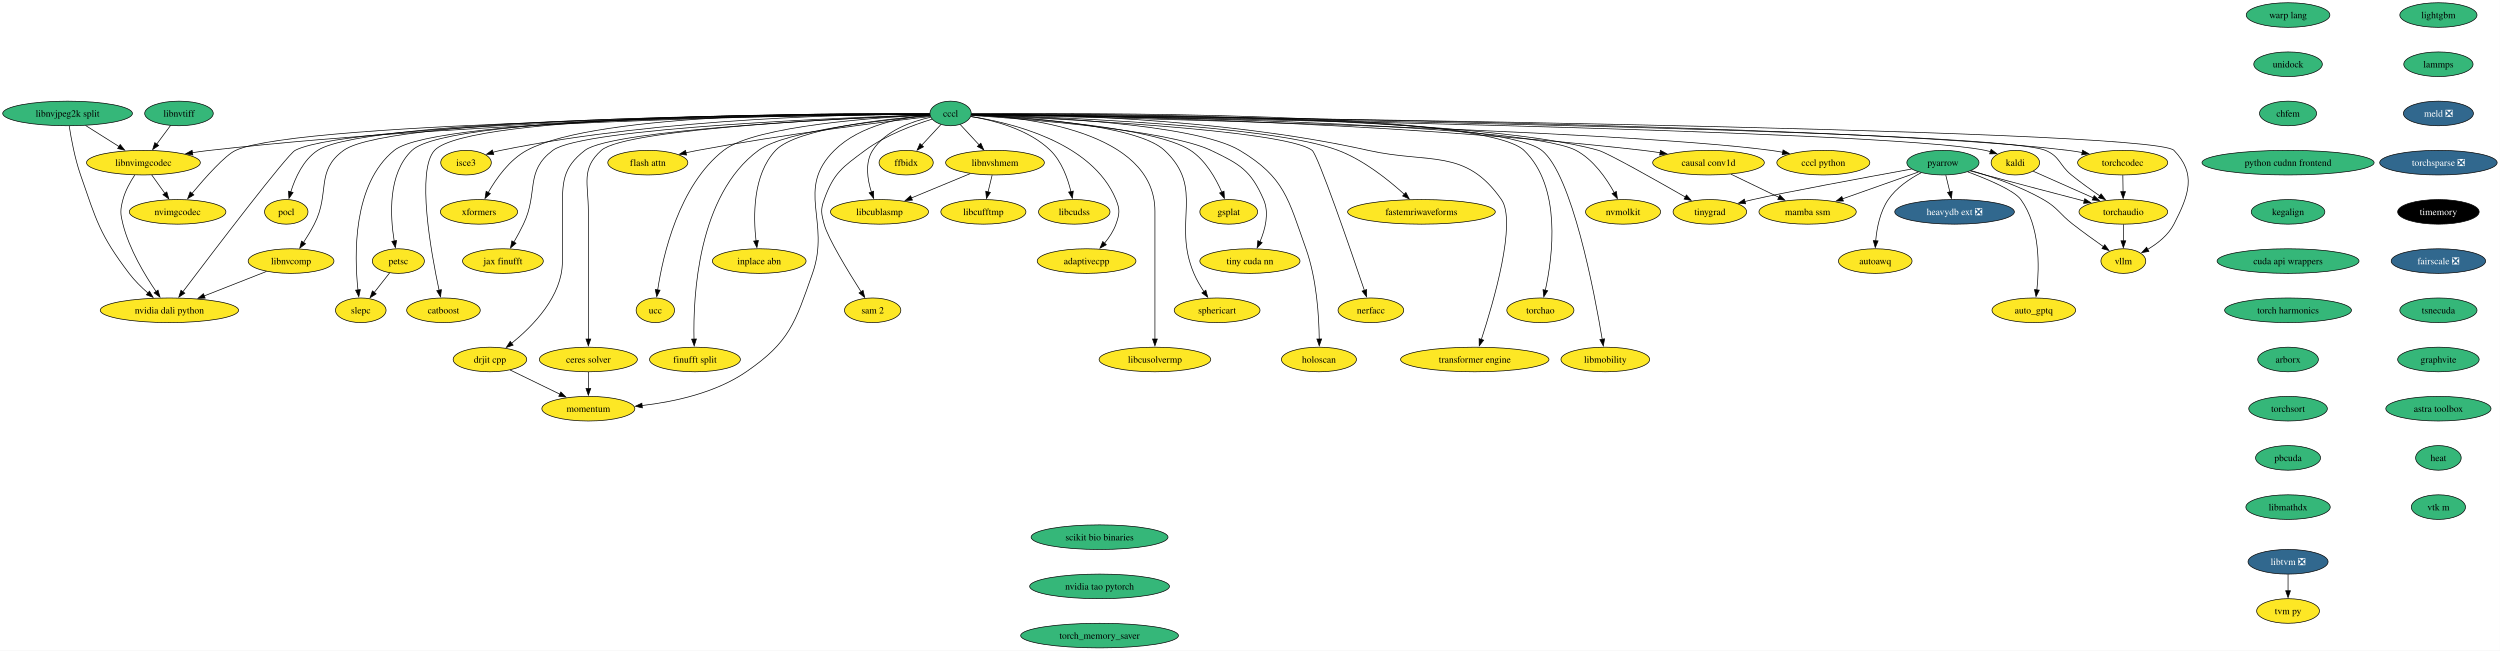
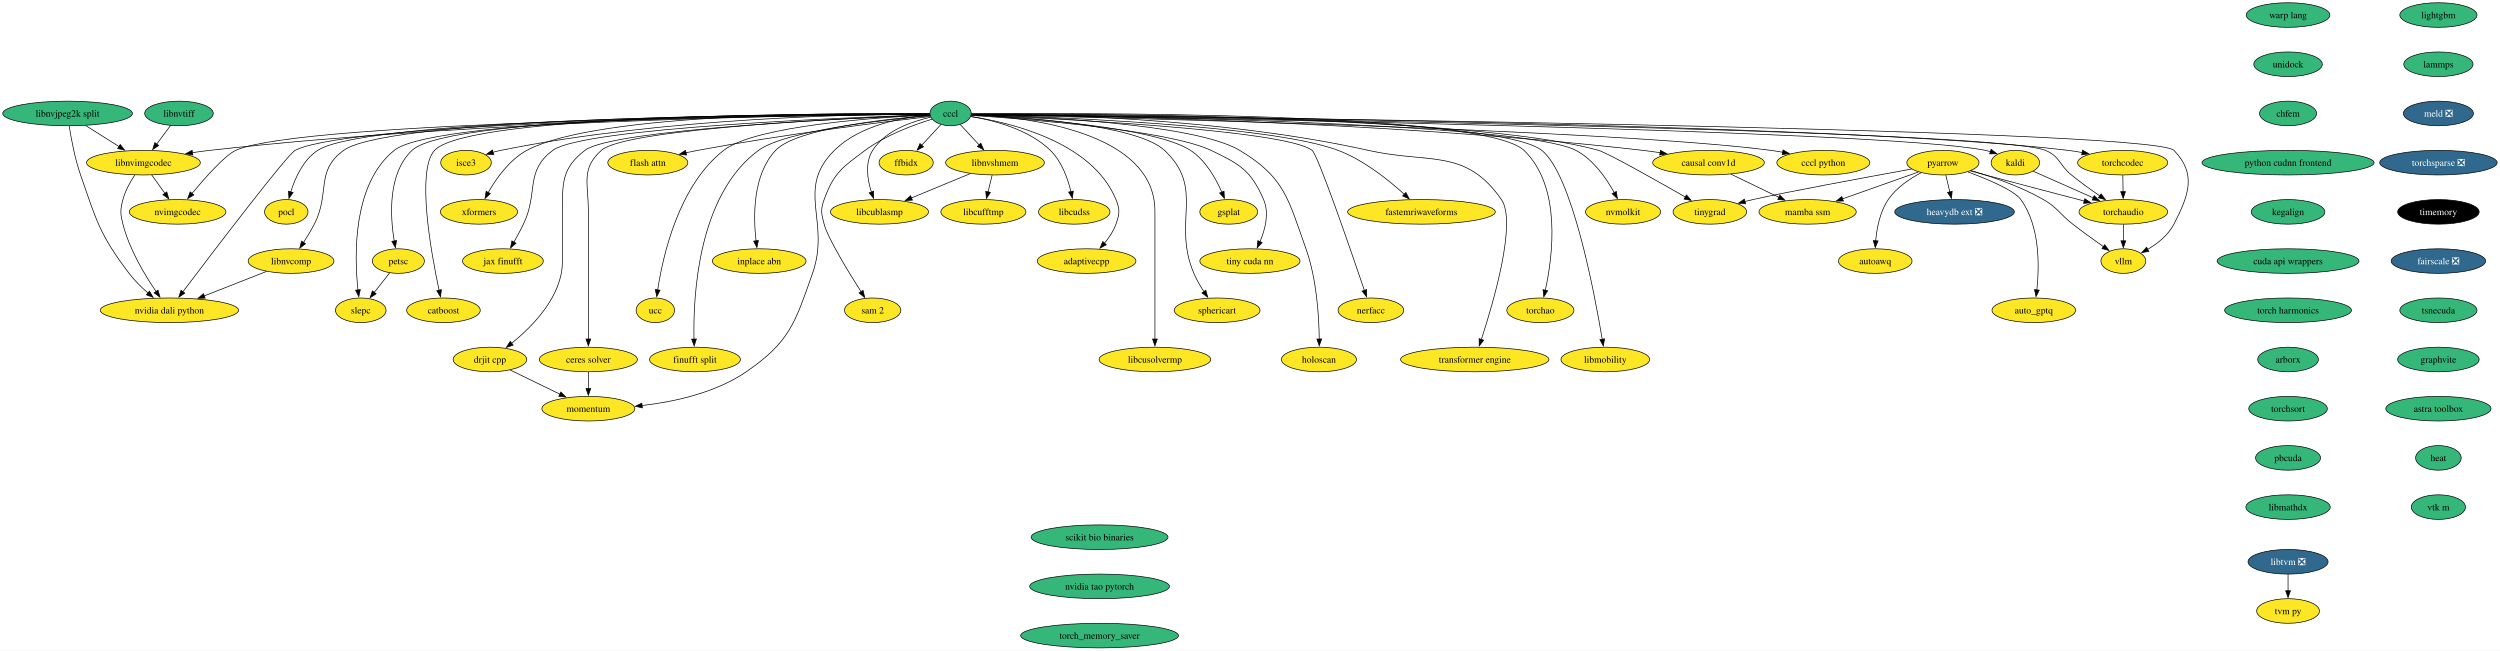
<svg xmlns="http://www.w3.org/2000/svg" xmlns:xlink="http://www.w3.org/1999/xlink" width="3658pt" height="952pt" viewBox="0.00 0.00 3658.00 952.00">
  <g id="graph0" class="graph" transform="scale(1 1) rotate(0) translate(4 948)">
    <polygon fill="white" stroke="none" points="-4,4 -4,-948 3653.81,-948 3653.81,4 -4,4" />
    <g id="node1" class="node">
      <g id="a_node1">
        <a xlink:href="https://github.com/conda-forge/kaldi-feedstock" xlink:title="kaldi">
          <ellipse fill="#fde725" stroke="black" cx="2944.88" cy="-710" rx="35.42" ry="18" />
          <text xml:space="preserve" text-anchor="middle" x="2944.88" y="-705.33" font-family="Times,serif" font-size="14.00">kaldi</text>
        </a>
      </g>
    </g>
    <g id="node2" class="node">
      <g id="a_node2">
        <a xlink:href="https://github.com/conda-forge/torchaudio-feedstock" xlink:title="torchaudio">
          <ellipse fill="#fde725" stroke="black" cx="3102.88" cy="-638" rx="64.89" ry="18" />
          <text xml:space="preserve" text-anchor="middle" x="3102.88" y="-633.33" font-family="Times,serif" font-size="14.00">torchaudio</text>
        </a>
      </g>
    </g>
    <g id="edge1" class="edge">
      <path fill="none" stroke="black" d="M2970.97,-697.44C2994.83,-686.87 3030.6,-671.02 3058.88,-658.49" />
      <polygon fill="black" stroke="black" points="3060.2,-661.73 3067.93,-654.48 3057.37,-655.33 3060.2,-661.73" />
    </g>
    <g id="node3" class="node">
      <g id="a_node3">
        <a xlink:href="https://github.com/conda-forge/vllm-feedstock" xlink:title="vllm">
          <ellipse fill="#fde725" stroke="black" cx="3102.88" cy="-566" rx="32.79" ry="18" />
          <text xml:space="preserve" text-anchor="middle" x="3102.88" y="-561.33" font-family="Times,serif" font-size="14.00">vllm</text>
        </a>
      </g>
    </g>
    <g id="edge2" class="edge">
      <path fill="none" stroke="black" d="M3102.88,-619.7C3102.88,-612.41 3102.88,-603.73 3102.88,-595.54" />
      <polygon fill="black" stroke="black" points="3106.38,-595.62 3102.88,-585.62 3099.38,-595.62 3106.38,-595.62" />
    </g>
    <g id="node4" class="node">
      <g id="a_node4">
        <a xlink:href="https://github.com/conda-forge/lightgbm-feedstock" xlink:title="lightgbm">
          <ellipse fill="#35b779" stroke="black" cx="3563.88" cy="-926" rx="56.47" ry="18" />
          <text xml:space="preserve" text-anchor="middle" x="3563.88" y="-921.33" font-family="Times,serif" font-size="14.00">lightgbm</text>
        </a>
      </g>
    </g>
    <g id="node5" class="node">
      <g id="a_node5">
        <a xlink:href="https://github.com/conda-forge/lammps-feedstock" xlink:title="lammps">
          <ellipse fill="#35b779" stroke="black" cx="3563.88" cy="-854" rx="50.68" ry="18" />
          <text xml:space="preserve" text-anchor="middle" x="3563.88" y="-849.33" font-family="Times,serif" font-size="14.00">lammps</text>
        </a>
      </g>
    </g>
    <g id="node16" class="node">
      <g id="a_node16">
        <a xlink:href="https://github.com/conda-forge/meld-feedstock/pull/22" xlink:title="meld ❎">
          <ellipse fill="#31688e" stroke="black" cx="3563.88" cy="-782" rx="51.21" ry="18" />
          <text xml:space="preserve" text-anchor="middle" x="3563.88" y="-777.33" font-family="Times,serif" font-size="14.00" fill="white">meld ❎</text>
        </a>
      </g>
    </g>
    <g id="node6" class="node">
      <g id="a_node6">
        <a xlink:href="https://github.com/conda-forge/pocl-feedstock" xlink:title="pocl">
          <ellipse fill="#fde725" stroke="black" cx="414.88" cy="-638" rx="31.74" ry="18" />
          <text xml:space="preserve" text-anchor="middle" x="414.88" y="-633.33" font-family="Times,serif" font-size="14.00">pocl</text>
        </a>
      </g>
    </g>
    <g id="node7" class="node">
      <g id="a_node7">
        <a xlink:href="https://github.com/conda-forge/pyarrow-feedstock" xlink:title="pyarrow">
-           <ellipse fill="#35b779" stroke="black" cx="2838.88" cy="-710" rx="52.79" ry="18" />
+           <ellipse fill="#fde725" stroke="black" cx="2838.88" cy="-710" rx="52.79" ry="18" />
          <text xml:space="preserve" text-anchor="middle" x="2838.88" y="-705.33" font-family="Times,serif" font-size="14.00">pyarrow</text>
        </a>
      </g>
    </g>
    <g id="edge4" class="edge">
      <path fill="none" stroke="black" d="M2878.88,-697.96C2886.19,-695.96 2893.76,-693.91 2900.88,-692 2949.69,-678.9 3005.23,-664.36 3045.71,-653.82" />
      <polygon fill="black" stroke="black" points="3046.44,-657.25 3055.24,-651.34 3044.68,-650.47 3046.44,-657.25" />
    </g>
    <g id="edge9" class="edge">
      <path fill="none" stroke="black" d="M2880.17,-698.34C2910.61,-689.5 2952.36,-675.26 2985.88,-656 3007.49,-643.58 3009.17,-635.27 3028.88,-620 3043.49,-608.67 3060.2,-596.63 3074.04,-586.89" />
      <polygon fill="black" stroke="black" points="3075.68,-590.02 3081.86,-581.42 3071.66,-584.28 3075.68,-590.02" />
    </g>
    <g id="node8" class="node">
      <g id="a_node8">
        <a xlink:href="https://github.com/conda-forge/heavydb-ext-feedstock/pull/67" xlink:title="heavydb ext ❎">
          <ellipse fill="#31688e" stroke="black" cx="2855.88" cy="-638" rx="87.51" ry="18" />
          <text xml:space="preserve" text-anchor="middle" x="2855.88" y="-633.33" font-family="Times,serif" font-size="14.00" fill="white">heavydb ext ❎</text>
        </a>
      </g>
    </g>
    <g id="edge5" class="edge">
      <path fill="none" stroke="black" d="M2843.08,-691.7C2844.87,-684.32 2847,-675.52 2849.01,-667.25" />
      <polygon fill="black" stroke="black" points="2852.41,-668.12 2851.36,-657.58 2845.6,-666.47 2852.41,-668.12" />
    </g>
    <g id="node9" class="node">
      <g id="a_node9">
        <a xlink:href="https://github.com/conda-forge/autoawq-feedstock" xlink:title="autoawq">
          <ellipse fill="#fde725" stroke="black" cx="2739.88" cy="-566" rx="53.84" ry="18" />
          <text xml:space="preserve" text-anchor="middle" x="2739.88" y="-561.33" font-family="Times,serif" font-size="14.00">autoawq</text>
        </a>
      </g>
    </g>
    <g id="edge6" class="edge">
      <path fill="none" stroke="black" d="M2807.08,-695.3C2790.26,-686.46 2770.69,-673.35 2758.88,-656 2746.76,-638.22 2742.16,-614.17 2740.51,-595.56" />
      <polygon fill="black" stroke="black" points="2744.01,-595.5 2739.89,-585.74 2737.02,-595.94 2744.01,-595.5" />
    </g>
    <g id="node10" class="node">
      <g id="a_node10">
        <a xlink:href="https://github.com/conda-forge/auto_gptq-feedstock" xlink:title="auto_gptq">
          <ellipse fill="#fde725" stroke="black" cx="2971.88" cy="-494" rx="61.2" ry="18" />
          <text xml:space="preserve" text-anchor="middle" x="2971.88" y="-489.32" font-family="Times,serif" font-size="14.00">auto_gptq</text>
        </a>
      </g>
    </g>
    <g id="edge7" class="edge">
      <path fill="none" stroke="black" d="M2875.22,-696.52C2904.78,-685.6 2943.15,-669.44 2952.88,-656 2981.07,-617.05 2980.09,-558.37 2976.33,-523.66" />
      <polygon fill="black" stroke="black" points="2979.82,-523.43 2975.11,-513.95 2972.88,-524.3 2979.82,-523.43" />
    </g>
    <g id="node11" class="node">
      <g id="a_node11">
        <a xlink:href="https://github.com/conda-forge/tinygrad-feedstock" xlink:title="tinygrad">
          <ellipse fill="#fde725" stroke="black" cx="2497.88" cy="-638" rx="53.84" ry="18" />
          <text xml:space="preserve" text-anchor="middle" x="2497.88" y="-633.33" font-family="Times,serif" font-size="14.00">tinygrad</text>
        </a>
      </g>
    </g>
    <g id="edge8" class="edge">
      <path fill="none" stroke="black" d="M2792.99,-700.69C2725.91,-688.46 2604.33,-665.99 2560.88,-656 2557.06,-655.12 2553.13,-654.17 2549.18,-653.19" />
      <polygon fill="black" stroke="black" points="2550.11,-649.81 2539.56,-650.71 2548.37,-656.59 2550.11,-649.81" />
    </g>
    <g id="node12" class="node">
      <g id="a_node12">
        <a xlink:href="https://github.com/conda-forge/mamba-ssm-feedstock" xlink:title="mamba ssm">
          <ellipse fill="#fde725" stroke="black" cx="2640.88" cy="-638" rx="71.2" ry="18" />
          <text xml:space="preserve" text-anchor="middle" x="2640.88" y="-633.33" font-family="Times,serif" font-size="14.00">mamba ssm</text>
        </a>
      </g>
    </g>
    <g id="edge10" class="edge">
      <path fill="none" stroke="black" d="M2803.02,-696.32C2771.91,-685.33 2726.53,-669.28 2691.69,-656.96" />
      <polygon fill="black" stroke="black" points="2693.26,-653.81 2682.67,-653.77 2690.93,-660.41 2693.26,-653.81" />
    </g>
    <g id="node13" class="node">
      <g id="a_node13">
        <a xlink:href="https://github.com/conda-forge/petsc-feedstock" xlink:title="petsc">
          <ellipse fill="#fde725" stroke="black" cx="578.88" cy="-566" rx="38.06" ry="18" />
          <text xml:space="preserve" text-anchor="middle" x="578.88" y="-561.33" font-family="Times,serif" font-size="14.00">petsc</text>
        </a>
      </g>
    </g>
    <g id="node14" class="node">
      <g id="a_node14">
        <a xlink:href="https://github.com/conda-forge/slepc-feedstock" xlink:title="slepc">
          <ellipse fill="#fde725" stroke="black" cx="523.88" cy="-494" rx="37" ry="18" />
          <text xml:space="preserve" text-anchor="middle" x="523.88" y="-489.32" font-family="Times,serif" font-size="14.00">slepc</text>
        </a>
      </g>
    </g>
    <g id="edge11" class="edge">
      <path fill="none" stroke="black" d="M566.12,-548.76C559.45,-540.28 551.15,-529.71 543.67,-520.2" />
      <polygon fill="black" stroke="black" points="546.43,-518.04 537.5,-512.34 540.92,-522.36 546.43,-518.04" />
    </g>
    <g id="node15" class="node">
      <g id="a_node15">
        <a xlink:href="https://github.com/conda-forge/catboost-feedstock" xlink:title="catboost">
          <ellipse fill="#fde725" stroke="black" cx="644.88" cy="-494" rx="53.84" ry="18" />
          <text xml:space="preserve" text-anchor="middle" x="644.88" y="-489.32" font-family="Times,serif" font-size="14.00">catboost</text>
        </a>
      </g>
    </g>
    <g id="node22" class="node">
      <g id="a_node22">
        <a xlink:href="https://github.com/conda-forge/torchsparse-feedstock/pull/27" xlink:title="torchsparse ❎">
          <ellipse fill="#31688e" stroke="black" cx="3563.88" cy="-710" rx="85.93" ry="18" />
          <text xml:space="preserve" text-anchor="middle" x="3563.88" y="-705.33" font-family="Times,serif" font-size="14.00" fill="white">torchsparse ❎</text>
        </a>
      </g>
    </g>
    <g id="node17" class="node">
      <g id="a_node17">
        <a xlink:href="https://github.com/conda-forge/ceres-solver-feedstock" xlink:title="ceres solver">
          <ellipse fill="#fde725" stroke="black" cx="856.88" cy="-422" rx="71.73" ry="18" />
          <text xml:space="preserve" text-anchor="middle" x="856.88" y="-417.32" font-family="Times,serif" font-size="14.00">ceres solver</text>
        </a>
      </g>
    </g>
    <g id="node18" class="node">
      <g id="a_node18">
        <a xlink:href="https://github.com/conda-forge/momentum-feedstock" xlink:title="momentum">
          <ellipse fill="#fde725" stroke="black" cx="856.88" cy="-350" rx="68.04" ry="18" />
          <text xml:space="preserve" text-anchor="middle" x="856.88" y="-345.32" font-family="Times,serif" font-size="14.00">momentum</text>
        </a>
      </g>
    </g>
    <g id="edge13" class="edge">
      <path fill="none" stroke="black" d="M856.88,-403.7C856.88,-396.41 856.88,-387.73 856.88,-379.54" />
      <polygon fill="black" stroke="black" points="860.38,-379.62 856.88,-369.62 853.38,-379.62 860.38,-379.62" />
    </g>
    <g id="node19" class="node">
      <g id="a_node19">
        <a xlink:href="https://github.com/conda-forge/libtvm-feedstock/pull/32" xlink:title="libtvm ❎">
          <ellipse fill="#31688e" stroke="black" cx="3343.88" cy="-126" rx="58.57" ry="18" />
          <text xml:space="preserve" text-anchor="middle" x="3343.88" y="-121.33" font-family="Times,serif" font-size="14.00" fill="white">libtvm ❎</text>
        </a>
      </g>
    </g>
    <g id="node20" class="node">
      <g id="a_node20">
        <a xlink:href="https://github.com/conda-forge/tvm-py-feedstock" xlink:title="tvm py">
          <ellipse fill="#fde725" stroke="black" cx="3343.88" cy="-54" rx="45.95" ry="18" />
          <text xml:space="preserve" text-anchor="middle" x="3343.88" y="-49.33" font-family="Times,serif" font-size="14.00">tvm py</text>
        </a>
      </g>
    </g>
    <g id="edge14" class="edge">
      <path fill="none" stroke="black" d="M3343.88,-107.7C3343.88,-100.41 3343.88,-91.73 3343.88,-83.54" />
      <polygon fill="black" stroke="black" points="3347.38,-83.62 3343.88,-73.62 3340.38,-83.62 3347.38,-83.62" />
    </g>
    <g id="node21" class="node">
      <g id="a_node21">
        <a xlink:href="https://github.com/conda-forge/isce3-feedstock" xlink:title="isce3">
          <ellipse fill="#fde725" stroke="black" cx="677.88" cy="-710" rx="37" ry="18" />
          <text xml:space="preserve" text-anchor="middle" x="677.88" y="-705.33" font-family="Times,serif" font-size="14.00">isce3</text>
        </a>
      </g>
    </g>
    <g id="node23" class="node">
      <g id="a_node23">
        <a xlink:href="https://github.com/conda-forge/timemory-feedstock" xlink:title="timemory">
          <ellipse fill="#000000" stroke="black" cx="3563.88" cy="-638" rx="59.63" ry="18" />
          <text xml:space="preserve" text-anchor="middle" x="3563.88" y="-633.33" font-family="Times,serif" font-size="14.00" fill="white">timemory</text>
        </a>
      </g>
    </g>
    <g id="node24" class="node">
      <g id="a_node24">
        <a xlink:href="https://github.com/conda-forge/fairscale-feedstock/pull/31" xlink:title="fairscale ❎">
          <ellipse fill="#31688e" stroke="black" cx="3563.88" cy="-566" rx="69.1" ry="18" />
          <text xml:space="preserve" text-anchor="middle" x="3563.88" y="-561.33" font-family="Times,serif" font-size="14.00" fill="white">fairscale ❎</text>
        </a>
      </g>
    </g>
    <g id="node25" class="node">
      <g id="a_node25">
        <a xlink:href="https://github.com/conda-forge/tsnecuda-feedstock" xlink:title="tsnecuda">
          <ellipse fill="#35b779" stroke="black" cx="3563.88" cy="-494" rx="56.47" ry="18" />
          <text xml:space="preserve" text-anchor="middle" x="3563.88" y="-489.32" font-family="Times,serif" font-size="14.00">tsnecuda</text>
        </a>
      </g>
    </g>
    <g id="node26" class="node">
      <g id="a_node26">
        <a xlink:href="https://github.com/conda-forge/graphvite-feedstock" xlink:title="graphvite">
          <ellipse fill="#35b779" stroke="black" cx="3563.88" cy="-422" rx="59.63" ry="18" />
          <text xml:space="preserve" text-anchor="middle" x="3563.88" y="-417.32" font-family="Times,serif" font-size="14.00">graphvite</text>
        </a>
      </g>
    </g>
    <g id="node27" class="node">
      <g id="a_node27">
        <a xlink:href="https://github.com/conda-forge/astra-toolbox-feedstock" xlink:title="astra toolbox">
          <ellipse fill="#35b779" stroke="black" cx="3563.88" cy="-350" rx="76.99" ry="18" />
          <text xml:space="preserve" text-anchor="middle" x="3563.88" y="-345.32" font-family="Times,serif" font-size="14.00">astra toolbox</text>
        </a>
      </g>
    </g>
    <g id="node28" class="node">
      <g id="a_node28">
        <a xlink:href="https://github.com/conda-forge/heat-feedstock" xlink:title="heat">
          <ellipse fill="#35b779" stroke="black" cx="3563.88" cy="-278" rx="33.32" ry="18" />
          <text xml:space="preserve" text-anchor="middle" x="3563.88" y="-273.32" font-family="Times,serif" font-size="14.00">heat</text>
        </a>
      </g>
    </g>
    <g id="node62" class="node">
      <g id="a_node62">
        <a xlink:href="https://github.com/conda-forge/vtk-m-feedstock" xlink:title="vtk m">
          <ellipse fill="#35b779" stroke="black" cx="3563.88" cy="-206" rx="39.63" ry="18" />
          <text xml:space="preserve" text-anchor="middle" x="3563.88" y="-201.32" font-family="Times,serif" font-size="14.00">vtk m</text>
        </a>
      </g>
    </g>
    <g id="node29" class="node">
      <g id="a_node29">
        <a xlink:href="https://github.com/conda-forge/xformers-feedstock" xlink:title="xformers">
          <ellipse fill="#fde725" stroke="black" cx="696.88" cy="-638" rx="56.47" ry="18" />
          <text xml:space="preserve" text-anchor="middle" x="696.88" y="-633.33" font-family="Times,serif" font-size="14.00">xformers</text>
        </a>
      </g>
    </g>
    <g id="node30" class="node">
      <g id="a_node30">
        <a xlink:href="https://github.com/conda-forge/cccl-feedstock" xlink:title="cccl">
          <ellipse fill="#35b779" stroke="black" cx="1386.88" cy="-782" rx="30.16" ry="18" />
          <text xml:space="preserve" text-anchor="middle" x="1386.88" y="-777.33" font-family="Times,serif" font-size="14.00">cccl</text>
        </a>
      </g>
    </g>
    <g id="edge22" class="edge">
      <path fill="none" stroke="black" d="M1417.38,-780.54C1618.52,-777.44 2750.7,-758.73 2900.88,-728 2903.35,-727.49 2905.87,-726.86 2908.39,-726.14" />
      <polygon fill="black" stroke="black" points="2909.42,-729.49 2917.81,-723.02 2907.22,-722.84 2909.42,-729.49" />
    </g>
    <g id="edge23" class="edge">
      <path fill="none" stroke="black" d="M1417.28,-780.61C1632.02,-777.75 2913.61,-759.44 2988.88,-728 3010.34,-719.03 3008.84,-706.69 3026.88,-692 3040.02,-681.29 3055.23,-670.41 3068.57,-661.32" />
      <polygon fill="black" stroke="black" points="3070.3,-664.38 3076.64,-655.89 3066.39,-658.57 3070.3,-664.38" />
    </g>
    <g id="edge26" class="edge">
      <path fill="none" stroke="black" d="M1417.36,-780.68C1650.65,-778.18 3144.93,-760.9 3176.88,-728 3210.31,-693.56 3198.81,-662.69 3176.88,-620 3168.66,-604.01 3153.14,-591.77 3138.42,-583.1" />
      <polygon fill="black" stroke="black" points="3140.24,-580.11 3129.79,-578.39 3136.89,-586.25 3140.24,-580.11" />
    </g>
    <g id="edge24" class="edge">
      <path fill="none" stroke="black" d="M1356.37,-781.03C1204.86,-780.93 537.46,-777.68 460.88,-728 439.8,-714.33 427.86,-687.75 421.46,-667.18" />
      <polygon fill="black" stroke="black" points="424.86,-666.34 418.79,-657.66 418.12,-668.23 424.86,-666.34" />
    </g>
    <g id="edge25" class="edge">
      <path fill="none" stroke="black" d="M1417.37,-781.09C1559.38,-781.26 2156.54,-778.86 2334.88,-728 2348.32,-724.16 2418.4,-684.65 2462.18,-659.58" />
      <polygon fill="black" stroke="black" points="2463.65,-662.78 2470.58,-654.76 2460.16,-656.7 2463.65,-662.78" />
    </g>
    <g id="edge27" class="edge">
      <path fill="none" stroke="black" d="M1356.56,-781.19C1218.65,-781.77 654.8,-780.86 598.88,-728 563.2,-694.28 566.83,-631.84 572.78,-595.43" />
      <polygon fill="black" stroke="black" points="576.22,-596.11 574.57,-585.64 569.33,-594.85 576.22,-596.11" />
    </g>
    <g id="edge28" class="edge">
      <path fill="none" stroke="black" d="M1356.68,-781.06C1216.68,-781.06 634.86,-778.04 572.88,-728 511.82,-678.7 514.37,-574.38 519.77,-523.76" />
      <polygon fill="black" stroke="black" points="523.24,-524.24 520.95,-513.9 516.29,-523.41 523.24,-524.24" />
    </g>
    <g id="edge29" class="edge">
      <path fill="none" stroke="black" d="M1356.33,-781.25C1221.26,-782.03 682,-781.76 631.88,-728 604.91,-699.08 626.62,-578.82 638.46,-523.31" />
      <polygon fill="black" stroke="black" points="641.85,-524.19 640.56,-513.68 635.01,-522.7 641.85,-524.19" />
    </g>
    <g id="edge30" class="edge">
      <path fill="none" stroke="black" d="M1356.7,-779.91C1252.43,-775.86 911.79,-760.26 875.88,-728 845.79,-700.97 856.88,-679.45 856.88,-639 856.88,-639 856.88,-639 856.88,-565 856.88,-525.74 856.88,-480.38 856.88,-451.69" />
      <polygon fill="black" stroke="black" points="860.38,-452 856.88,-442 853.38,-452 860.38,-452" />
    </g>
    <g id="edge31" class="edge">
      <path fill="none" stroke="black" d="M1356.49,-779.76C1318.75,-776.58 1254.72,-765.58 1216.88,-728 1159.22,-670.75 1211.82,-624.66 1184.88,-548 1159.29,-475.2 1151.49,-447.68 1087.88,-404 1043.05,-373.22 982.95,-360.09 935.28,-354.6" />
      <polygon fill="black" stroke="black" points="935.89,-351.14 925.58,-353.58 935.16,-358.1 935.89,-351.14" />
    </g>
    <g id="edge32" class="edge">
      <path fill="none" stroke="black" d="M1356.34,-781.14C1261.96,-781.03 966.95,-776.52 728.88,-728 725.06,-727.22 721.12,-726.24 717.22,-725.15" />
      <polygon fill="black" stroke="black" points="718.44,-721.87 707.85,-722.3 716.4,-728.56 718.44,-721.87" />
    </g>
    <g id="edge33" class="edge">
      <path fill="none" stroke="black" d="M1356.42,-781.54C1246.38,-783.04 870.39,-783.85 766.88,-728 741.42,-714.26 722.1,-686.92 710.27,-666.14" />
      <polygon fill="black" stroke="black" points="713.49,-664.73 705.65,-657.6 707.33,-668.06 713.49,-664.73" />
    </g>
    <g id="node31" class="node">
      <g id="a_node31">
        <a xlink:href="https://github.com/conda-forge/jax-finufft-feedstock" xlink:title="jax finufft">
          <ellipse fill="#fde725" stroke="black" cx="731.88" cy="-566" rx="59.1" ry="18" />
          <text xml:space="preserve" text-anchor="middle" x="731.88" y="-561.33" font-family="Times,serif" font-size="14.00">jax finufft</text>
        </a>
      </g>
    </g>
    <g id="edge34" class="edge">
      <path fill="none" stroke="black" d="M1356.71,-780.08C1243.66,-776.39 849.39,-761.23 804.88,-728 763.48,-697.09 784.21,-666.59 761.88,-620 757.7,-611.28 752.68,-602.04 747.95,-593.75" />
      <polygon fill="black" stroke="black" points="751.02,-592.06 742.97,-585.18 744.97,-595.58 751.02,-592.06" />
    </g>
    <g id="node32" class="node">
      <g id="a_node32">
        <a xlink:href="https://github.com/conda-forge/ucc-feedstock" xlink:title="ucc">
          <ellipse fill="#fde725" stroke="black" cx="954.88" cy="-494" rx="28.06" ry="18" />
          <text xml:space="preserve" text-anchor="middle" x="954.88" y="-489.32" font-family="Times,serif" font-size="14.00">ucc</text>
        </a>
      </g>
    </g>
    <g id="edge35" class="edge">
      <path fill="none" stroke="black" d="M1356.62,-779.83C1283.88,-776.46 1101.73,-764.5 1054.88,-728 989.11,-676.77 965.92,-573.82 958.31,-523.71" />
      <polygon fill="black" stroke="black" points="961.79,-523.37 956.93,-513.95 954.86,-524.34 961.79,-523.37" />
    </g>
    <g id="node33" class="node">
      <g id="a_node33">
        <a xlink:href="https://github.com/conda-forge/finufft-split-feedstock" xlink:title="finufft split">
          <ellipse fill="#fde725" stroke="black" cx="1012.88" cy="-422" rx="66.47" ry="18" />
          <text xml:space="preserve" text-anchor="middle" x="1012.88" y="-417.32" font-family="Times,serif" font-size="14.00">finufft split</text>
        </a>
      </g>
    </g>
    <g id="edge36" class="edge">
      <path fill="none" stroke="black" d="M1357.21,-778.63C1293.41,-773.04 1145.7,-757.22 1105.88,-728 1016.96,-662.75 1010.11,-514.35 1011.45,-451.73" />
      <polygon fill="black" stroke="black" points="1014.94,-452.02 1011.76,-441.91 1007.95,-451.8 1014.94,-452.02" />
    </g>
    <g id="node34" class="node">
      <g id="a_node34">
        <a xlink:href="https://github.com/conda-forge/flash-attn-feedstock" xlink:title="flash attn">
          <ellipse fill="#fde725" stroke="black" cx="943.88" cy="-710" rx="58.57" ry="18" />
          <text xml:space="preserve" text-anchor="middle" x="943.88" y="-705.33" font-family="Times,serif" font-size="14.00">flash attn</text>
        </a>
      </g>
    </g>
    <g id="edge37" class="edge">
      <path fill="none" stroke="black" d="M1357.47,-777.67C1294.66,-770.35 1142.84,-751.64 1016.88,-728 1011.26,-726.95 1005.43,-725.76 999.62,-724.5" />
      <polygon fill="black" stroke="black" points="1000.53,-721.12 990.01,-722.37 999.01,-727.95 1000.53,-721.12" />
    </g>
    <g id="node35" class="node">
      <g id="a_node35">
        <a xlink:href="https://github.com/conda-forge/drjit-cpp-feedstock" xlink:title="drjit cpp">
          <ellipse fill="#fde725" stroke="black" cx="712.88" cy="-422" rx="53.84" ry="18" />
          <text xml:space="preserve" text-anchor="middle" x="712.88" y="-417.32" font-family="Times,serif" font-size="14.00">drjit cpp</text>
        </a>
      </g>
    </g>
    <g id="edge38" class="edge">
      <path fill="none" stroke="black" d="M1356.57,-779.85C1249.32,-775.55 892.01,-758.97 851.88,-728 818.48,-702.23 818.88,-681.19 818.88,-639 818.88,-639 818.88,-639 818.88,-565 818.88,-514.74 775.7,-470.8 744.46,-445.58" />
      <polygon fill="black" stroke="black" points="746.84,-443 736.81,-439.6 742.54,-448.51 746.84,-443" />
    </g>
    <g id="node36" class="node">
      <g id="a_node36">
        <a xlink:href="https://github.com/conda-forge/libcublasmp-feedstock" xlink:title="libcublasmp">
          <ellipse fill="#fde725" stroke="black" cx="1282.88" cy="-638" rx="71.73" ry="18" />
          <text xml:space="preserve" text-anchor="middle" x="1282.88" y="-633.33" font-family="Times,serif" font-size="14.00">libcublasmp</text>
        </a>
      </g>
    </g>
    <g id="edge39" class="edge">
      <path fill="none" stroke="black" d="M1357.7,-776.43C1330.5,-770.45 1291.42,-757.07 1272.88,-728 1261.38,-709.98 1265.11,-685.65 1271.04,-666.98" />
      <polygon fill="black" stroke="black" points="1274.31,-668.22 1274.38,-657.62 1267.72,-665.86 1274.31,-668.22" />
    </g>
    <g id="node37" class="node">
      <g id="a_node37">
        <a xlink:href="https://github.com/conda-forge/nvidia-dali-python-feedstock" xlink:title="nvidia dali python">
          <ellipse fill="#fde725" stroke="black" cx="243.88" cy="-494" rx="101.19" ry="18" />
          <text xml:space="preserve" text-anchor="middle" x="243.88" y="-489.32" font-family="Times,serif" font-size="14.00">nvidia dali python</text>
        </a>
      </g>
    </g>
    <g id="edge40" class="edge">
      <path fill="none" stroke="black" d="M1356.49,-780.8C1202.46,-779.57 511.96,-771.64 427.88,-728 416.34,-722.01 308.69,-580.73 263.6,-521.13" />
      <polygon fill="black" stroke="black" points="266.41,-519.05 257.59,-513.19 260.83,-523.27 266.41,-519.05" />
    </g>
    <g id="node38" class="node">
      <g id="a_node38">
        <a xlink:href="https://github.com/conda-forge/inplace-abn-feedstock" xlink:title="inplace abn">
          <ellipse fill="#fde725" stroke="black" cx="1106.88" cy="-566" rx="68.57" ry="18" />
          <text xml:space="preserve" text-anchor="middle" x="1106.88" y="-561.33" font-family="Times,serif" font-size="14.00">inplace abn</text>
        </a>
      </g>
    </g>
    <g id="edge41" class="edge">
      <path fill="none" stroke="black" d="M1356.78,-778.99C1295.94,-774.29 1161.51,-760.4 1130.88,-728 1097.21,-692.39 1098.14,-631.16 1102.24,-595.35" />
      <polygon fill="black" stroke="black" points="1105.67,-596.12 1103.51,-585.75 1098.73,-595.21 1105.67,-596.12" />
    </g>
    <g id="node39" class="node">
      <g id="a_node39">
        <a xlink:href="https://github.com/conda-forge/sam-2-feedstock" xlink:title="sam 2">
          <ellipse fill="#fde725" stroke="black" cx="1272.88" cy="-494" rx="41.21" ry="18" />
          <text xml:space="preserve" text-anchor="middle" x="1272.88" y="-489.32" font-family="Times,serif" font-size="14.00">sam 2</text>
        </a>
      </g>
    </g>
    <g id="edge42" class="edge">
      <path fill="none" stroke="black" d="M1359.6,-773.56C1332.9,-765.37 1291.97,-750.34 1261.88,-728 1228.43,-703.17 1216.06,-695.17 1201.88,-656 1196.43,-640.96 1197.79,-635.47 1201.88,-620 1207.29,-599.51 1236.76,-551.21 1255.99,-521" />
      <polygon fill="black" stroke="black" points="1258.8,-523.1 1261.25,-512.79 1252.91,-519.32 1258.8,-523.1" />
    </g>
    <g id="node40" class="node">
      <g id="a_node40">
        <a xlink:href="https://github.com/conda-forge/libcusolvermp-feedstock" xlink:title="libcusolvermp">
          <ellipse fill="#fde725" stroke="black" cx="1685.88" cy="-422" rx="81.72" ry="18" />
          <text xml:space="preserve" text-anchor="middle" x="1685.88" y="-417.32" font-family="Times,serif" font-size="14.00">libcusolvermp</text>
        </a>
      </g>
    </g>
    <g id="edge43" class="edge">
      <path fill="none" stroke="black" d="M1417.19,-780.39C1493.2,-777.09 1685.88,-757.09 1685.88,-639 1685.88,-639 1685.88,-639 1685.88,-565 1685.88,-525.74 1685.88,-480.38 1685.88,-451.69" />
      <polygon fill="black" stroke="black" points="1689.38,-452 1685.88,-442 1682.38,-452 1689.38,-452" />
    </g>
    <g id="node41" class="node">
      <g id="a_node41">
        <a xlink:href="https://github.com/conda-forge/ffbidx-feedstock" xlink:title="ffbidx">
          <ellipse fill="#fde725" stroke="black" cx="1321.88" cy="-710" rx="39.63" ry="18" />
          <text xml:space="preserve" text-anchor="middle" x="1321.88" y="-705.33" font-family="Times,serif" font-size="14.00">ffbidx</text>
        </a>
      </g>
    </g>
    <g id="edge44" class="edge">
      <path fill="none" stroke="black" d="M1372.77,-765.81C1364.57,-756.98 1354.04,-745.64 1344.68,-735.56" />
      <polygon fill="black" stroke="black" points="1347.26,-733.19 1337.89,-728.24 1342.13,-737.95 1347.26,-733.19" />
    </g>
    <g id="node42" class="node">
      <g id="a_node42">
        <a xlink:href="https://github.com/conda-forge/libcudss-feedstock" xlink:title="libcudss">
          <ellipse fill="#fde725" stroke="black" cx="1567.88" cy="-638" rx="52.26" ry="18" />
          <text xml:space="preserve" text-anchor="middle" x="1567.88" y="-633.33" font-family="Times,serif" font-size="14.00">libcudss</text>
        </a>
      </g>
    </g>
    <g id="edge45" class="edge">
      <path fill="none" stroke="black" d="M1416.43,-777.53C1448.94,-772.24 1500.81,-759.23 1532.88,-728 1549.42,-711.88 1558.32,-687 1563,-667.64" />
      <polygon fill="black" stroke="black" points="1566.41,-668.41 1565.08,-657.9 1559.57,-666.95 1566.41,-668.41" />
    </g>
    <g id="node43" class="node">
      <g id="a_node43">
        <a xlink:href="https://github.com/conda-forge/adaptivecpp-feedstock" xlink:title="adaptivecpp">
          <ellipse fill="#fde725" stroke="black" cx="1585.88" cy="-566" rx="72.25" ry="18" />
          <text xml:space="preserve" text-anchor="middle" x="1585.88" y="-561.33" font-family="Times,serif" font-size="14.00">adaptivecpp</text>
        </a>
      </g>
    </g>
    <g id="edge46" class="edge">
      <path fill="none" stroke="black" d="M1416.46,-777.49C1473.04,-768.9 1594.07,-740.88 1628.88,-656 1634.95,-641.2 1634.22,-635.08 1628.88,-620 1625.31,-609.94 1618.92,-600.4 1612.15,-592.25" />
      <polygon fill="black" stroke="black" points="1614.76,-589.92 1605.48,-584.82 1609.56,-594.6 1614.76,-589.92" />
    </g>
    <g id="node44" class="node">
      <g id="a_node44">
        <a xlink:href="https://github.com/conda-forge/libnvshmem-feedstock" xlink:title="libnvshmem">
          <ellipse fill="#fde725" stroke="black" cx="1451.88" cy="-710" rx="72.25" ry="18" />
          <text xml:space="preserve" text-anchor="middle" x="1451.88" y="-705.33" font-family="Times,serif" font-size="14.00">libnvshmem</text>
        </a>
      </g>
    </g>
    <g id="edge47" class="edge">
      <path fill="none" stroke="black" d="M1400.98,-765.81C1409.07,-757.1 1419.42,-745.96 1428.67,-735.99" />
      <polygon fill="black" stroke="black" points="1431.17,-738.45 1435.41,-728.74 1426.04,-733.68 1431.17,-738.45" />
    </g>
    <g id="node45" class="node">
      <g id="a_node45">
        <a xlink:href="https://github.com/conda-forge/sphericart-feedstock" xlink:title="sphericart">
          <ellipse fill="#fde725" stroke="black" cx="1776.88" cy="-494" rx="62.78" ry="18" />
          <text xml:space="preserve" text-anchor="middle" x="1776.88" y="-489.32" font-family="Times,serif" font-size="14.00">sphericart</text>
        </a>
      </g>
    </g>
    <g id="edge48" class="edge">
      <path fill="none" stroke="black" d="M1417.35,-780C1487.84,-777.04 1659.22,-766.03 1699.88,-728 1759.94,-671.81 1710.66,-623.68 1742.88,-548 1746.77,-538.85 1752.19,-529.5 1757.57,-521.26" />
      <polygon fill="black" stroke="black" points="1760.39,-523.33 1763.13,-513.09 1754.61,-519.39 1760.39,-523.33" />
    </g>
    <g id="node46" class="node">
      <g id="a_node46">
        <a xlink:href="https://github.com/conda-forge/holoscan-feedstock" xlink:title="holoscan">
          <ellipse fill="#fde725" stroke="black" cx="1925.88" cy="-422" rx="54.89" ry="18" />
          <text xml:space="preserve" text-anchor="middle" x="1925.88" y="-417.32" font-family="Times,serif" font-size="14.00">holoscan</text>
        </a>
      </g>
    </g>
    <g id="edge49" class="edge">
      <path fill="none" stroke="black" d="M1417.4,-780.32C1503,-777.94 1743.44,-767.78 1809.88,-728 1876.08,-688.35 1880.92,-656.67 1906.88,-584 1922.65,-539.81 1925.94,-484.9 1926.31,-451.97" />
      <polygon fill="black" stroke="black" points="1929.81,-452.02 1926.33,-442.01 1922.81,-452 1929.81,-452.02" />
    </g>
    <g id="node47" class="node">
      <g id="a_node47">
        <a xlink:href="https://github.com/conda-forge/torchcodec-feedstock" xlink:title="torchcodec">
          <ellipse fill="#fde725" stroke="black" cx="3101.88" cy="-710" rx="65.94" ry="18" />
          <text xml:space="preserve" text-anchor="middle" x="3101.88" y="-705.33" font-family="Times,serif" font-size="14.00">torchcodec</text>
        </a>
      </g>
    </g>
    <g id="edge50" class="edge">
      <path fill="none" stroke="black" d="M1417.39,-780.75C1613.1,-779.03 2694.13,-767.82 3021.88,-728 3028.64,-727.18 3035.68,-726.07 3042.65,-724.8" />
      <polygon fill="black" stroke="black" points="3043.24,-728.26 3052.39,-722.93 3041.91,-721.38 3043.24,-728.26" />
    </g>
    <g id="node48" class="node">
      <g id="a_node48">
        <a xlink:href="https://github.com/conda-forge/gsplat-feedstock" xlink:title="gsplat">
          <ellipse fill="#fde725" stroke="black" cx="1793.88" cy="-638" rx="42.26" ry="18" />
          <text xml:space="preserve" text-anchor="middle" x="1793.88" y="-633.33" font-family="Times,serif" font-size="14.00">gsplat</text>
        </a>
      </g>
    </g>
    <g id="edge51" class="edge">
      <path fill="none" stroke="black" d="M1417.1,-779.63C1492.21,-775.74 1685.08,-762.55 1737.88,-728 1759.91,-713.58 1774.9,-687.14 1783.78,-666.81" />
      <polygon fill="black" stroke="black" points="1786.98,-668.25 1787.52,-657.67 1780.5,-665.6 1786.98,-668.25" />
    </g>
    <g id="node49" class="node">
      <g id="a_node49">
        <a xlink:href="https://github.com/conda-forge/tiny-cuda-nn-feedstock" xlink:title="tiny cuda nn">
          <ellipse fill="#fde725" stroke="black" cx="1824.88" cy="-566" rx="73.3" ry="18" />
          <text xml:space="preserve" text-anchor="middle" x="1824.88" y="-561.33" font-family="Times,serif" font-size="14.00">tiny cuda nn</text>
        </a>
      </g>
    </g>
    <g id="edge52" class="edge">
      <path fill="none" stroke="black" d="M1417.12,-779.15C1495.9,-773.96 1705.64,-757.68 1767.88,-728 1810.16,-707.83 1826.22,-698.98 1844.88,-656 1853.44,-636.27 1847.29,-612.43 1839.62,-594.38" />
      <polygon fill="black" stroke="black" points="1842.81,-592.94 1835.41,-585.36 1836.47,-595.9 1842.81,-592.94" />
    </g>
    <g id="node50" class="node">
      <g id="a_node50">
        <a xlink:href="https://github.com/conda-forge/nerfacc-feedstock" xlink:title="nerfacc">
          <ellipse fill="#fde725" stroke="black" cx="2001.88" cy="-494" rx="48.05" ry="18" />
          <text xml:space="preserve" text-anchor="middle" x="2001.88" y="-489.32" font-family="Times,serif" font-size="14.00">nerfacc</text>
        </a>
      </g>
    </g>
    <g id="edge53" class="edge">
      <path fill="none" stroke="black" d="M1417.21,-779.82C1523.71,-775.42 1876.27,-758.64 1915.88,-728 1924.39,-721.42 1971.92,-583.41 1992.44,-522.96" />
      <polygon fill="black" stroke="black" points="1995.68,-524.32 1995.57,-513.72 1989.05,-522.07 1995.68,-524.32" />
    </g>
    <g id="node51" class="node">
      <g id="a_node51">
        <a xlink:href="https://github.com/conda-forge/libnvimgcodec-feedstock" xlink:title="libnvimgcodec">
          <ellipse fill="#fde725" stroke="black" cx="205.88" cy="-710" rx="83.3" ry="18" />
          <text xml:space="preserve" text-anchor="middle" x="205.88" y="-705.33" font-family="Times,serif" font-size="14.00">libnvimgcodec</text>
        </a>
      </g>
    </g>
    <g id="edge54" class="edge">
      <path fill="none" stroke="black" d="M1356.59,-780.9C1228.48,-780.18 718.58,-774.41 302.88,-728 294.61,-727.08 285.97,-725.89 277.42,-724.57" />
      <polygon fill="black" stroke="black" points="278.17,-721.15 267.74,-723.02 277.06,-728.06 278.17,-721.15" />
    </g>
    <g id="node52" class="node">
      <g id="a_node52">
        <a xlink:href="https://github.com/conda-forge/nvimgcodec-feedstock" xlink:title="nvimgcodec">
          <ellipse fill="#fde725" stroke="black" cx="255.88" cy="-638" rx="70.68" ry="18" />
          <text xml:space="preserve" text-anchor="middle" x="255.88" y="-633.33" font-family="Times,serif" font-size="14.00">nvimgcodec</text>
        </a>
      </g>
    </g>
    <g id="edge55" class="edge">
      <path fill="none" stroke="black" d="M1356.53,-780.79C1194.51,-779.52 435.31,-771.25 340.88,-728 325.46,-720.94 296.48,-688.42 276.69,-664.73" />
      <polygon fill="black" stroke="black" points="279.63,-662.8 270.56,-657.32 274.24,-667.25 279.63,-662.8" />
    </g>
    <g id="node53" class="node">
      <g id="a_node53">
        <a xlink:href="https://github.com/conda-forge/transformer-engine-feedstock" xlink:title="transformer engine">
          <ellipse fill="#fde725" stroke="black" cx="2153.88" cy="-422" rx="108.55" ry="18" />
          <text xml:space="preserve" text-anchor="middle" x="2153.88" y="-417.32" font-family="Times,serif" font-size="14.00">transformer engine</text>
        </a>
      </g>
    </g>
    <g id="edge56" class="edge">
      <path fill="none" stroke="black" d="M1417.51,-781.21C1507.66,-781.22 1779.41,-776.88 1997.88,-728 2088.03,-707.83 2140.06,-731.8 2192.88,-656 2215.7,-623.25 2181.26,-505.59 2163.45,-451.08" />
      <polygon fill="black" stroke="black" points="2166.88,-450.29 2160.41,-441.9 2160.23,-452.49 2166.88,-450.29" />
    </g>
    <g id="node54" class="node">
      <g id="a_node54">
        <a xlink:href="https://github.com/conda-forge/causal-conv1d-feedstock" xlink:title="causal conv1d">
          <ellipse fill="#fde725" stroke="black" cx="2495.88" cy="-710" rx="81.72" ry="18" />
          <text xml:space="preserve" text-anchor="middle" x="2495.88" y="-705.33" font-family="Times,serif" font-size="14.00">causal conv1d</text>
        </a>
      </g>
    </g>
    <g id="edge57" class="edge">
      <path fill="none" stroke="black" d="M1417.24,-780.77C1540.27,-779.56 2013.63,-772.13 2399.88,-728 2408.12,-727.06 2416.72,-725.85 2425.25,-724.52" />
      <polygon fill="black" stroke="black" points="2425.58,-728.01 2434.89,-722.95 2424.46,-721.11 2425.58,-728.01" />
    </g>
    <g id="node55" class="node">
      <g id="a_node55">
        <a xlink:href="https://github.com/conda-forge/fastemriwaveforms-feedstock" xlink:title="fastemriwaveforms">
          <ellipse fill="#fde725" stroke="black" cx="2075.88" cy="-638" rx="108.03" ry="18" />
          <text xml:space="preserve" text-anchor="middle" x="2075.88" y="-633.33" font-family="Times,serif" font-size="14.00">fastemriwaveforms</text>
        </a>
      </g>
    </g>
    <g id="edge58" class="edge">
      <path fill="none" stroke="black" d="M1417.12,-780.28C1519.79,-777.51 1854.12,-765.74 1953.88,-728 1991.49,-713.77 2027.83,-684.63 2050.92,-663.57" />
      <polygon fill="black" stroke="black" points="2053.07,-666.35 2057.99,-656.97 2048.29,-661.24 2053.07,-666.35" />
    </g>
    <g id="node56" class="node">
      <g id="a_node56">
        <a xlink:href="https://github.com/conda-forge/libnvcomp-feedstock" xlink:title="libnvcomp">
          <ellipse fill="#fde725" stroke="black" cx="421.88" cy="-566" rx="62.78" ry="18" />
          <text xml:space="preserve" text-anchor="middle" x="421.88" y="-561.33" font-family="Times,serif" font-size="14.00">libnvcomp</text>
        </a>
      </g>
    </g>
    <g id="edge59" class="edge">
      <path fill="none" stroke="black" d="M1356.55,-781.09C1208.93,-781.29 569.68,-779.16 498.88,-728 457,-697.74 479.49,-665.95 455.88,-620 451.26,-611.01 445.54,-601.61 440.12,-593.26" />
      <polygon fill="black" stroke="black" points="443.05,-591.34 434.6,-584.95 437.22,-595.22 443.05,-591.34" />
    </g>
    <g id="node57" class="node">
      <g id="a_node57">
        <a xlink:href="https://github.com/conda-forge/torchao-feedstock" xlink:title="torchao">
          <ellipse fill="#fde725" stroke="black" cx="2249.88" cy="-494" rx="49.1" ry="18" />
          <text xml:space="preserve" text-anchor="middle" x="2249.88" y="-489.32" font-family="Times,serif" font-size="14.00">torchao</text>
        </a>
      </g>
    </g>
    <g id="edge60" class="edge">
      <path fill="none" stroke="black" d="M1417.24,-781.35C1560.75,-782.71 2166.56,-785.02 2225.88,-728 2281.4,-674.63 2267.91,-572.71 2257.12,-523.28" />
      <polygon fill="black" stroke="black" points="2260.56,-522.61 2254.89,-513.65 2253.74,-524.19 2260.56,-522.61" />
    </g>
    <g id="node58" class="node">
      <g id="a_node58">
        <a xlink:href="https://github.com/conda-forge/libmobility-feedstock" xlink:title="libmobility">
          <ellipse fill="#fde725" stroke="black" cx="2344.88" cy="-422" rx="64.89" ry="18" />
          <text xml:space="preserve" text-anchor="middle" x="2344.88" y="-417.32" font-family="Times,serif" font-size="14.00">libmobility</text>
        </a>
      </g>
    </g>
    <g id="edge61" class="edge">
      <path fill="none" stroke="black" d="M1417.46,-781.16C1563.46,-781.64 2185.2,-780.58 2251.88,-728 2296.16,-693.08 2328.87,-520.52 2340.37,-451.55" />
      <polygon fill="black" stroke="black" points="2343.81,-452.23 2341.97,-441.79 2336.9,-451.1 2343.81,-452.23" />
    </g>
    <g id="node59" class="node">
      <g id="a_node59">
        <a xlink:href="https://github.com/conda-forge/cccl-python-feedstock" xlink:title="cccl python">
          <ellipse fill="#fde725" stroke="black" cx="2663.88" cy="-710" rx="68.04" ry="18" />
          <text xml:space="preserve" text-anchor="middle" x="2663.88" y="-705.33" font-family="Times,serif" font-size="14.00">cccl python</text>
        </a>
      </g>
    </g>
    <g id="edge62" class="edge">
      <path fill="none" stroke="black" d="M1417.26,-780.37C1580.09,-776.9 2350.65,-759.05 2586.88,-728 2592.58,-727.25 2598.49,-726.29 2604.38,-725.2" />
      <polygon fill="black" stroke="black" points="2605.01,-728.65 2614.15,-723.28 2603.66,-721.78 2605.01,-728.65" />
    </g>
    <g id="node60" class="node">
      <g id="a_node60">
        <a xlink:href="https://github.com/conda-forge/nvmolkit-feedstock" xlink:title="nvmolkit">
          <ellipse fill="#fde725" stroke="black" cx="2370.88" cy="-638" rx="54.89" ry="18" />
          <text xml:space="preserve" text-anchor="middle" x="2370.88" y="-633.33" font-family="Times,serif" font-size="14.00">nvmolkit</text>
        </a>
      </g>
    </g>
    <g id="edge63" class="edge">
      <path fill="none" stroke="black" d="M1417.35,-780.72C1567.23,-779.16 2222.15,-769.97 2301.88,-728 2327.48,-714.52 2346.54,-686.88 2358.07,-665.96" />
      <polygon fill="black" stroke="black" points="2361.02,-667.86 2362.56,-657.37 2354.82,-664.61 2361.02,-667.86" />
    </g>
    <g id="edge64" class="edge">
      <path fill="none" stroke="black" d="M742.36,-406.67C763.34,-396.47 791.82,-382.62 815.13,-371.29" />
      <polygon fill="black" stroke="black" points="816.61,-374.47 824.07,-366.95 813.55,-368.17 816.61,-374.47" />
    </g>
    <g id="edge65" class="edge">
      <path fill="none" stroke="black" d="M1415.62,-693.98C1390.45,-683.56 1356.68,-669.57 1329.51,-658.32" />
      <polygon fill="black" stroke="black" points="1331.05,-655.16 1320.47,-654.57 1328.37,-661.63 1331.05,-655.16" />
    </g>
    <g id="node61" class="node">
      <g id="a_node61">
        <a xlink:href="https://github.com/conda-forge/libcufftmp-feedstock" xlink:title="libcufftmp">
          <ellipse fill="#fde725" stroke="black" cx="1434.88" cy="-638" rx="62.26" ry="18" />
          <text xml:space="preserve" text-anchor="middle" x="1434.88" y="-633.33" font-family="Times,serif" font-size="14.00">libcufftmp</text>
        </a>
      </g>
    </g>
    <g id="edge66" class="edge">
      <path fill="none" stroke="black" d="M1447.67,-691.7C1445.88,-684.32 1443.75,-675.52 1441.74,-667.25" />
      <polygon fill="black" stroke="black" points="1445.15,-666.47 1439.39,-657.58 1438.35,-668.12 1445.15,-666.47" />
    </g>
    <g id="edge67" class="edge">
      <path fill="none" stroke="black" d="M3102.12,-691.7C3102.23,-684.41 3102.35,-675.73 3102.47,-667.54" />
      <polygon fill="black" stroke="black" points="3105.97,-667.67 3102.61,-657.62 3098.97,-667.57 3105.97,-667.67" />
    </g>
    <g id="edge68" class="edge">
      <path fill="none" stroke="black" d="M193.15,-691.85C186.59,-681.92 179.27,-668.88 175.88,-656 171.8,-640.53 171.93,-635.51 175.88,-620 185.24,-583.18 207.9,-545.48 224.5,-521.25" />
      <polygon fill="black" stroke="black" points="227.21,-523.47 230.09,-513.28 221.48,-519.45 227.21,-523.47" />
    </g>
    <g id="edge69" class="edge">
      <path fill="none" stroke="black" d="M217.98,-692.05C223.75,-683.97 230.79,-674.12 237.22,-665.11" />
      <polygon fill="black" stroke="black" points="240.04,-667.19 243,-657.02 234.34,-663.12 240.04,-667.19" />
    </g>
    <g id="edge70" class="edge">
      <path fill="none" stroke="black" d="M2528.78,-693.12C2549.55,-683.09 2576.58,-670.04 2598.9,-659.27" />
      <polygon fill="black" stroke="black" points="2600.25,-662.5 2607.74,-655 2597.21,-656.19 2600.25,-662.5" />
    </g>
    <g id="edge71" class="edge">
      <path fill="none" stroke="black" d="M385.85,-550.83C359.62,-540.52 323.72,-526.4 294.59,-514.94" />
      <polygon fill="black" stroke="black" points="296.19,-511.81 285.6,-511.41 293.62,-518.32 296.19,-511.81" />
    </g>
    <g id="node63" class="node">
      <g id="a_node63">
        <a xlink:href="https://github.com/conda-forge/warp-lang-feedstock" xlink:title="warp lang">
          <ellipse fill="#35b779" stroke="black" cx="3343.88" cy="-926" rx="61.2" ry="18" />
          <text xml:space="preserve" text-anchor="middle" x="3343.88" y="-921.33" font-family="Times,serif" font-size="14.00">warp lang</text>
        </a>
      </g>
    </g>
    <g id="node64" class="node">
      <g id="a_node64">
        <a xlink:href="https://github.com/conda-forge/unidock-feedstock" xlink:title="unidock">
          <ellipse fill="#35b779" stroke="black" cx="3343.88" cy="-854" rx="50.16" ry="18" />
          <text xml:space="preserve" text-anchor="middle" x="3343.88" y="-849.33" font-family="Times,serif" font-size="14.00">unidock</text>
        </a>
      </g>
    </g>
    <g id="node65" class="node">
      <g id="a_node65">
        <a xlink:href="https://github.com/conda-forge/chfem-feedstock" xlink:title="chfem">
          <ellipse fill="#35b779" stroke="black" cx="3343.88" cy="-782" rx="41.74" ry="18" />
          <text xml:space="preserve" text-anchor="middle" x="3343.88" y="-777.33" font-family="Times,serif" font-size="14.00">chfem</text>
        </a>
      </g>
    </g>
    <g id="node66" class="node">
      <g id="a_node66">
        <a xlink:href="https://github.com/conda-forge/python-cudnn-frontend-feedstock" xlink:title="python cudnn frontend">
          <ellipse fill="#35b779" stroke="black" cx="3343.88" cy="-710" rx="125.92" ry="18" />
          <text xml:space="preserve" text-anchor="middle" x="3343.88" y="-705.33" font-family="Times,serif" font-size="14.00">python cudnn frontend</text>
        </a>
      </g>
    </g>
    <g id="node67" class="node">
      <g id="a_node67">
        <a xlink:href="https://github.com/conda-forge/kegalign-feedstock" xlink:title="kegalign">
          <ellipse fill="#35b779" stroke="black" cx="3343.88" cy="-638" rx="53.84" ry="18" />
          <text xml:space="preserve" text-anchor="middle" x="3343.88" y="-633.33" font-family="Times,serif" font-size="14.00">kegalign</text>
        </a>
      </g>
    </g>
    <g id="node68" class="node">
      <g id="a_node68">
        <a xlink:href="https://github.com/conda-forge/cuda-api-wrappers-feedstock" xlink:title="cuda api wrappers">
          <ellipse fill="#35b779" stroke="black" cx="3343.88" cy="-566" rx="103.82" ry="18" />
          <text xml:space="preserve" text-anchor="middle" x="3343.88" y="-561.33" font-family="Times,serif" font-size="14.00">cuda api wrappers</text>
        </a>
      </g>
    </g>
    <g id="node69" class="node">
      <g id="a_node69">
        <a xlink:href="https://github.com/conda-forge/torch-harmonics-feedstock" xlink:title="torch harmonics">
          <ellipse fill="#35b779" stroke="black" cx="3343.88" cy="-494" rx="92.77" ry="18" />
          <text xml:space="preserve" text-anchor="middle" x="3343.88" y="-489.32" font-family="Times,serif" font-size="14.00">torch harmonics</text>
        </a>
      </g>
    </g>
    <g id="node70" class="node">
      <g id="a_node70">
        <a xlink:href="https://github.com/conda-forge/arborx-feedstock" xlink:title="arborx">
          <ellipse fill="#35b779" stroke="black" cx="3343.88" cy="-422" rx="44.37" ry="18" />
          <text xml:space="preserve" text-anchor="middle" x="3343.88" y="-417.32" font-family="Times,serif" font-size="14.00">arborx</text>
        </a>
      </g>
    </g>
    <g id="node73" class="node">
      <g id="a_node73">
        <a xlink:href="https://github.com/conda-forge/torchsort-feedstock" xlink:title="torchsort">
          <ellipse fill="#35b779" stroke="black" cx="3343.88" cy="-350" rx="57.52" ry="18" />
          <text xml:space="preserve" text-anchor="middle" x="3343.88" y="-345.32" font-family="Times,serif" font-size="14.00">torchsort</text>
        </a>
      </g>
    </g>
    <g id="node71" class="node">
      <g id="a_node71">
        <a xlink:href="https://github.com/conda-forge/libnvjpeg2k-split-feedstock" xlink:title="libnvjpeg2k split">
          <ellipse fill="#35b779" stroke="black" cx="94.88" cy="-782" rx="94.88" ry="18" />
          <text xml:space="preserve" text-anchor="middle" x="94.88" y="-777.33" font-family="Times,serif" font-size="14.00">libnvjpeg2k split</text>
        </a>
      </g>
    </g>
    <g id="edge80" class="edge">
      <path fill="none" stroke="black" d="M97.28,-763.59C100.1,-745.4 105.48,-716.18 113.88,-692 137.28,-624.59 141.78,-604.87 184.88,-548 192.77,-537.58 202.92,-527.6 212.58,-519.17" />
      <polygon fill="black" stroke="black" points="214.67,-521.98 220.06,-512.86 210.16,-516.63 214.67,-521.98" />
    </g>
    <g id="edge81" class="edge">
      <path fill="none" stroke="black" d="M121.18,-764.41C135.83,-755.17 154.28,-743.54 170.22,-733.49" />
      <polygon fill="black" stroke="black" points="171.89,-736.57 178.48,-728.28 168.15,-730.65 171.89,-736.57" />
    </g>
    <g id="node72" class="node">
      <g id="a_node72">
        <a xlink:href="https://github.com/conda-forge/libnvtiff-feedstock" xlink:title="libnvtiff">
          <ellipse fill="#35b779" stroke="black" cx="257.88" cy="-782" rx="50.16" ry="18" />
          <text xml:space="preserve" text-anchor="middle" x="257.88" y="-777.33" font-family="Times,serif" font-size="14.00">libnvtiff</text>
        </a>
      </g>
    </g>
    <g id="edge82" class="edge">
      <path fill="none" stroke="black" d="M245.55,-764.41C239.49,-756.25 232.04,-746.22 225.24,-737.07" />
      <polygon fill="black" stroke="black" points="228.15,-735.11 219.37,-729.17 222.53,-739.29 228.15,-735.11" />
    </g>
    <g id="node74" class="node">
      <g id="a_node74">
        <a xlink:href="https://github.com/conda-forge/pbcuda-feedstock" xlink:title="pbcuda">
          <ellipse fill="#35b779" stroke="black" cx="3343.88" cy="-278" rx="47.53" ry="18" />
          <text xml:space="preserve" text-anchor="middle" x="3343.88" y="-273.32" font-family="Times,serif" font-size="14.00">pbcuda</text>
        </a>
      </g>
    </g>
    <g id="node75" class="node">
      <g id="a_node75">
        <a xlink:href="https://github.com/conda-forge/libmathdx-feedstock" xlink:title="libmathdx">
          <ellipse fill="#35b779" stroke="black" cx="3343.88" cy="-206" rx="61.73" ry="18" />
          <text xml:space="preserve" text-anchor="middle" x="3343.88" y="-201.32" font-family="Times,serif" font-size="14.00">libmathdx</text>
        </a>
      </g>
    </g>
    <g id="node76" class="node">
      <g id="a_node76">
        <a xlink:href="https://github.com/conda-forge/scikit-bio-binaries-feedstock" xlink:title="scikit bio binaries">
          <ellipse fill="#35b779" stroke="black" cx="1604.88" cy="-162" rx="100.14" ry="18" />
          <text xml:space="preserve" text-anchor="middle" x="1604.88" y="-157.32" font-family="Times,serif" font-size="14.00">scikit bio binaries</text>
        </a>
      </g>
    </g>
    <g id="node77" class="node">
      <g id="a_node77">
        <a xlink:href="https://github.com/conda-forge/nvidia-tao-pytorch-feedstock" xlink:title="nvidia tao pytorch">
          <ellipse fill="#35b779" stroke="black" cx="1604.88" cy="-90" rx="102.24" ry="18" />
          <text xml:space="preserve" text-anchor="middle" x="1604.88" y="-85.33" font-family="Times,serif" font-size="14.00">nvidia tao pytorch</text>
        </a>
      </g>
    </g>
    <g id="node78" class="node">
      <g id="a_node78">
        <a xlink:href="https://github.com/conda-forge/torch_memory_saver-feedstock" xlink:title="torch_memory_saver">
          <ellipse fill="#35b779" stroke="black" cx="1604.88" cy="-18" rx="115.39" ry="18" />
          <text xml:space="preserve" text-anchor="middle" x="1604.88" y="-13.32" font-family="Times,serif" font-size="14.00">torch_memory_saver</text>
        </a>
      </g>
    </g>
  </g>
</svg>
